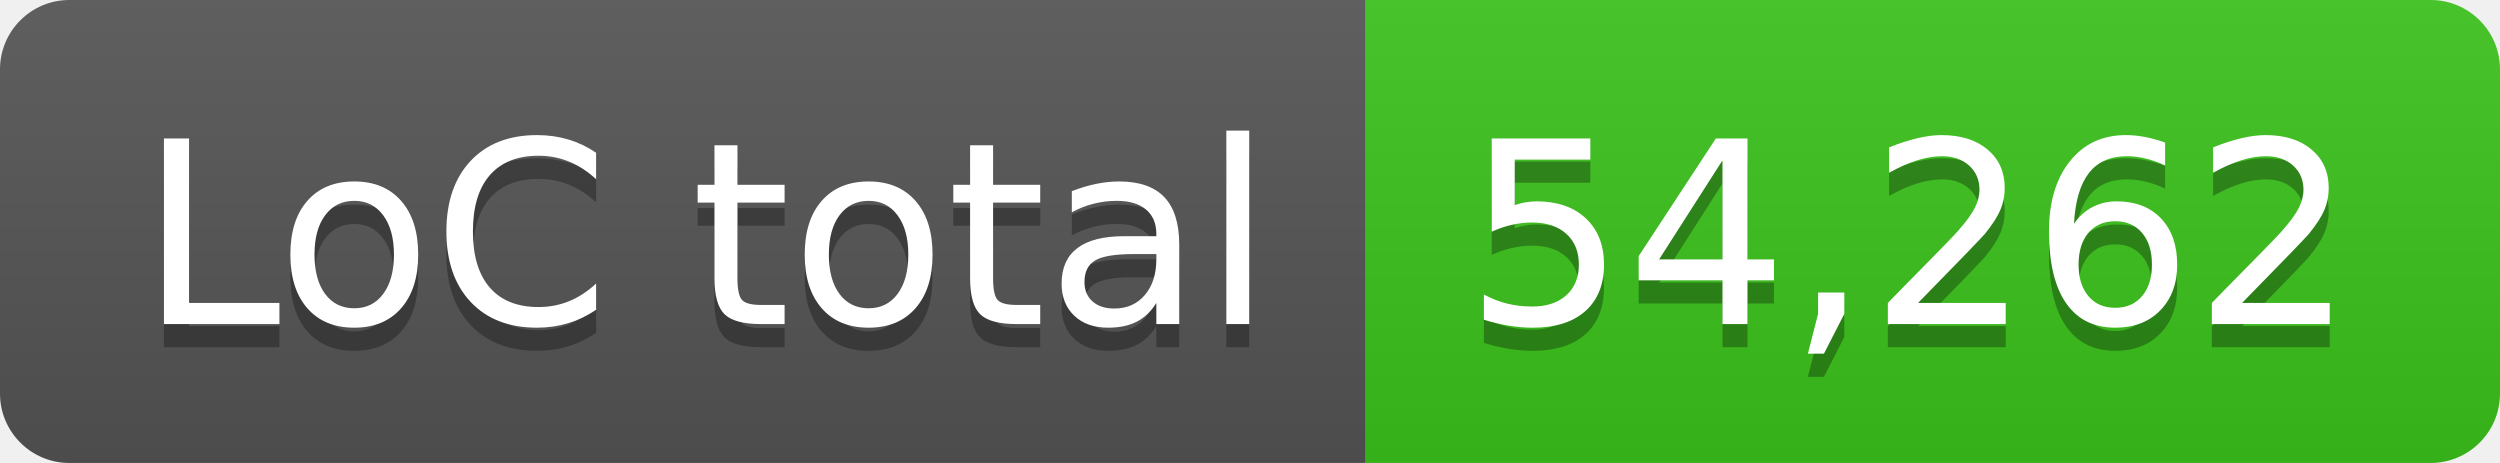
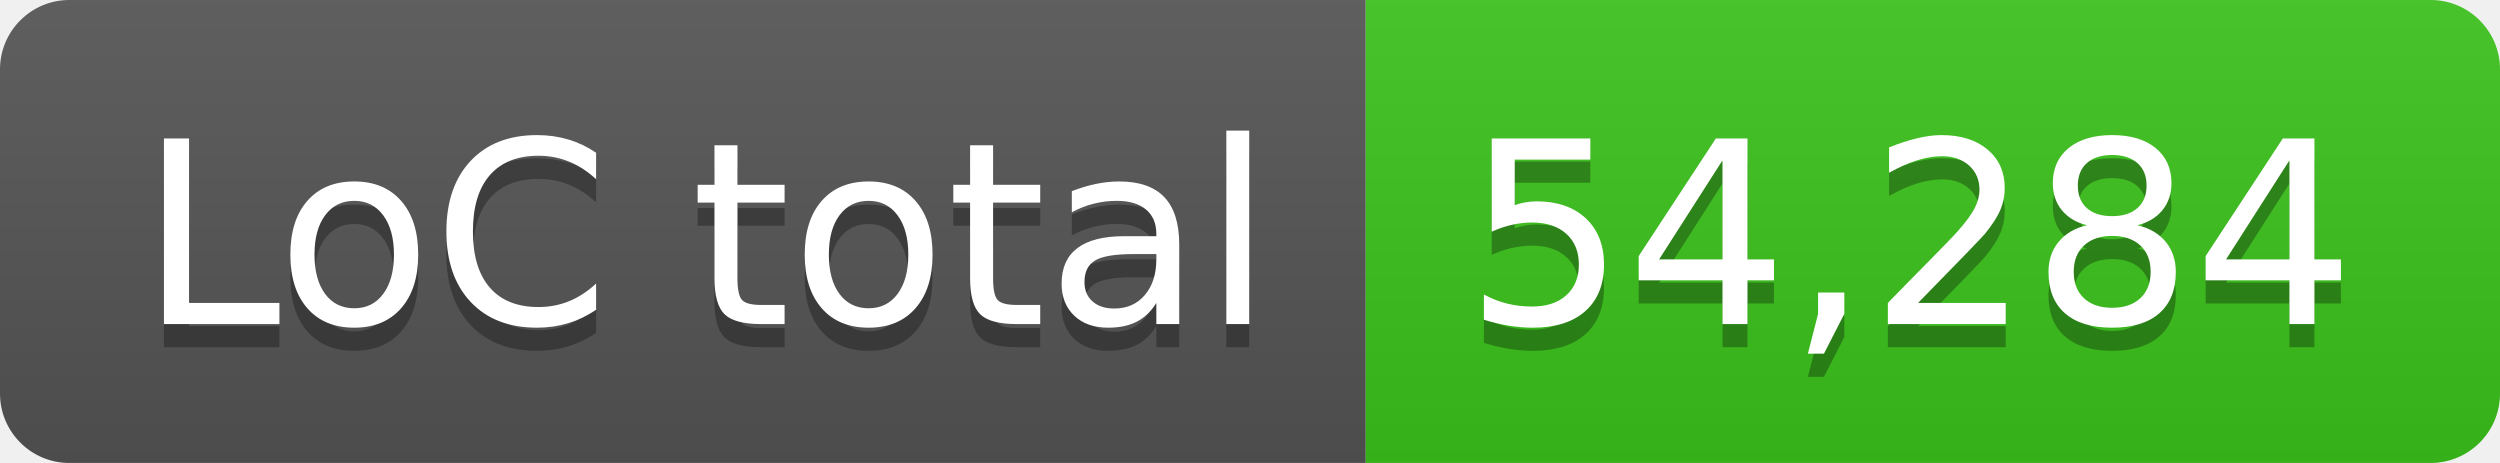
- <svg xmlns="http://www.w3.org/2000/svg" width="108" height="20" role="img" aria-label="LoC total: 54,262">
+ <svg xmlns="http://www.w3.org/2000/svg" width="108" height="20" role="img" aria-label="LoC total: 54,284">
  <linearGradient id="s" x2="0" y2="100%">
    <stop offset="0" stop-color="#bbb" stop-opacity=".1" />
    <stop offset="1" stop-opacity=".1" />
  </linearGradient>
  <clipPath id="r">
    <rect width="108" height="20" rx="3" fill="#fff" />
  </clipPath>
  <g clip-path="url(#r)">
    <rect width="59" height="20" fill="#555" />
    <rect x="59" width="49" height="20" fill="#3bc41c" />
    <rect width="108" height="20" fill="url(#s)" />
  </g>
  <g fill="#fff" text-anchor="middle" font-family="Verdana,Geneva,DejaVu Sans,sans-serif" text-rendering="geometricPrecision" font-size="110">
    <text aria-hidden="true" x="305" y="150" fill="#010101" fill-opacity=".3" transform="scale(.1)" textLength="490">LoC total</text>
    <text x="305" y="140" transform="scale(.1)" fill="#fff" textLength="490">LoC total</text>
-     <text aria-hidden="true" x="825" y="150" fill="#010101" fill-opacity=".3" transform="scale(.1)" textLength="390">54,262</text>
-     <text x="825" y="140" transform="scale(.1)" fill="#fff" textLength="390">54,262</text>
+     <text aria-hidden="true" x="825" y="150" fill="#010101" fill-opacity=".3" transform="scale(.1)" textLength="390">54,284</text>
+     <text x="825" y="140" transform="scale(.1)" fill="#fff" textLength="390">54,284</text>
  </g>
</svg>
